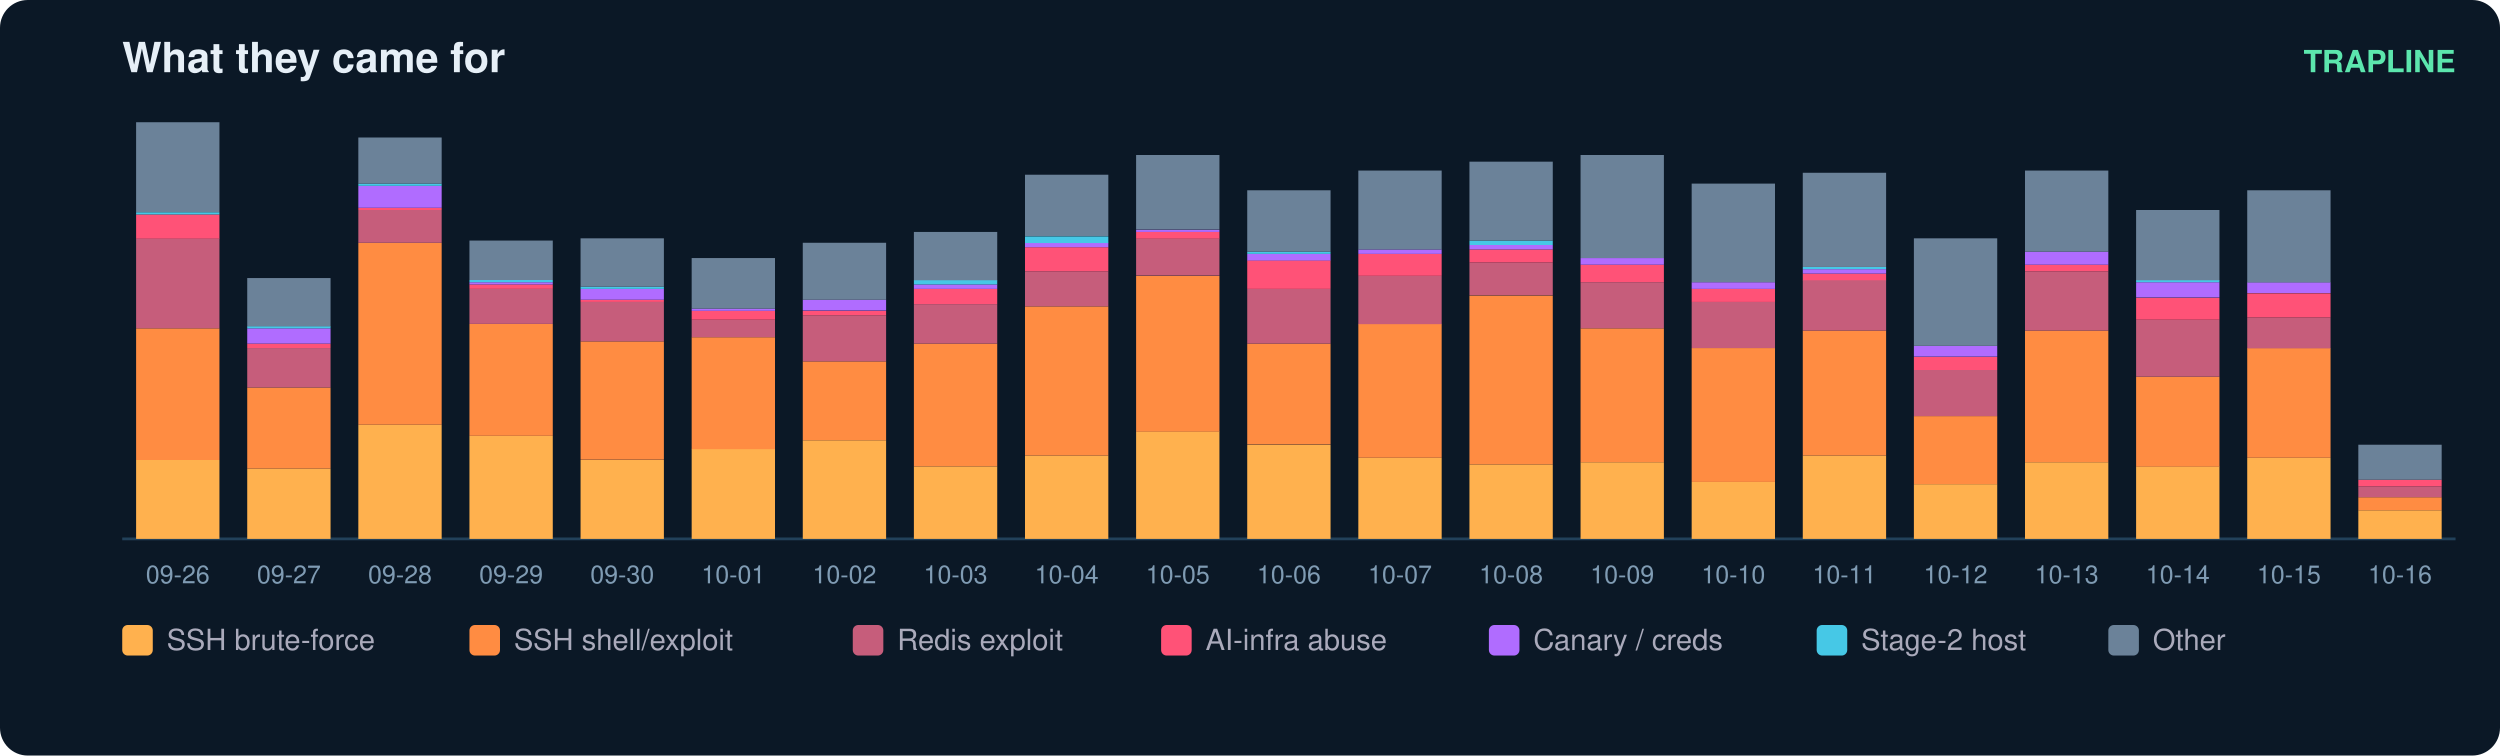
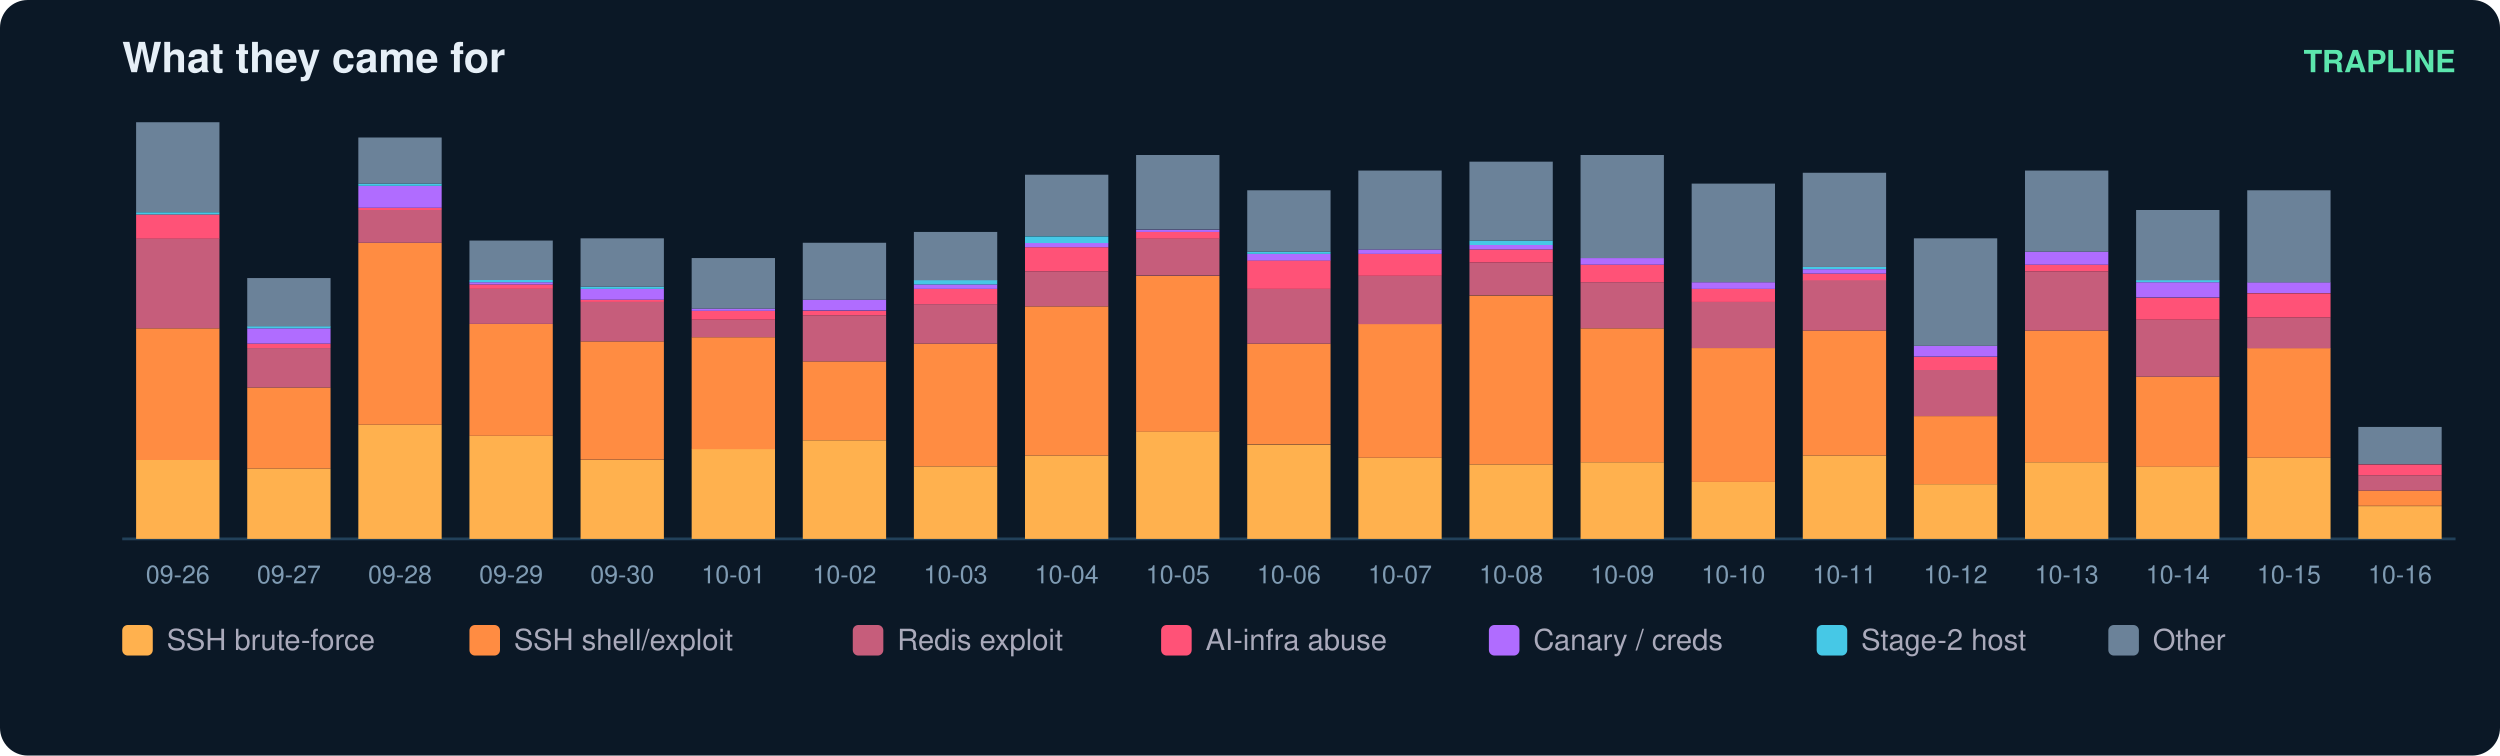
<svg xmlns="http://www.w3.org/2000/svg" width="900" height="272" viewBox="0 0 900 272" font-family="ui-sans-serif,Segoe UI,Helvetica,Arial">
  <rect width="900" height="272" rx="10" fill="#0b1826" />
  <text x="44" y="26" fill="#e6eff7" font-size="15" font-weight="700">What they came for</text>
  <text x="884" y="26" fill="#5ce6ad" font-size="11" text-anchor="end" font-weight="600">TRAPLINE</text>
  <line x1="44" y1="194" x2="884" y2="194" stroke="#22415a" />
  <rect x="49" y="165.6" width="30" height="28.4" fill="#ffb14e" />
  <rect x="49" y="118.2" width="30" height="47.4" fill="#ff8c42" />
  <rect x="49" y="85.8" width="30" height="32.4" fill="#c65d7b" />
  <rect x="49" y="77.2" width="30" height="8.7" fill="#ff5277" />
  <rect x="49" y="76.4" width="30" height="0.8" fill="#46c8e6" />
  <rect x="49" y="44.0" width="30" height="32.4" fill="#6b8299" />
  <text x="64.0" y="210.0" fill="#7f9bb3" font-size="9" text-anchor="middle">09-26</text>
  <rect x="89" y="168.7" width="30" height="25.3" fill="#ffb14e" />
  <rect x="89" y="139.5" width="30" height="29.2" fill="#ff8c42" />
  <rect x="89" y="125.3" width="30" height="14.2" fill="#c65d7b" />
  <rect x="89" y="123.7" width="30" height="1.6" fill="#ff5277" />
  <rect x="89" y="118.2" width="30" height="5.5" fill="#b06cff" />
  <rect x="89" y="117.4" width="30" height="0.8" fill="#46c8e6" />
  <rect x="89" y="100.1" width="30" height="17.4" fill="#6b8299" />
  <text x="104.0" y="210.0" fill="#7f9bb3" font-size="9" text-anchor="middle">09-27</text>
  <rect x="129" y="152.9" width="30" height="41.1" fill="#ffb14e" />
  <rect x="129" y="87.4" width="30" height="65.5" fill="#ff8c42" />
  <rect x="129" y="75.6" width="30" height="11.8" fill="#c65d7b" />
  <rect x="129" y="74.8" width="30" height="0.8" fill="#ff5277" />
  <rect x="129" y="66.9" width="30" height="7.9" fill="#b06cff" />
  <rect x="129" y="66.1" width="30" height="0.8" fill="#46c8e6" />
  <rect x="129" y="49.5" width="30" height="16.6" fill="#6b8299" />
  <text x="144.0" y="210.0" fill="#7f9bb3" font-size="9" text-anchor="middle">09-28</text>
  <rect x="169" y="156.9" width="30" height="37.1" fill="#ffb14e" />
  <rect x="169" y="116.6" width="30" height="40.3" fill="#ff8c42" />
  <rect x="169" y="104.0" width="30" height="12.6" fill="#c65d7b" />
  <rect x="169" y="102.4" width="30" height="1.6" fill="#ff5277" />
  <rect x="169" y="101.6" width="30" height="0.8" fill="#b06cff" />
  <rect x="169" y="100.8" width="30" height="0.8" fill="#46c8e6" />
  <rect x="169" y="86.6" width="30" height="14.2" fill="#6b8299" />
  <text x="184.0" y="210.0" fill="#7f9bb3" font-size="9" text-anchor="middle">09-29</text>
  <rect x="209" y="165.6" width="30" height="28.4" fill="#ffb14e" />
  <rect x="209" y="122.9" width="30" height="42.6" fill="#ff8c42" />
  <rect x="209" y="108.7" width="30" height="14.2" fill="#c65d7b" />
  <rect x="209" y="107.9" width="30" height="0.8" fill="#ff5277" />
  <rect x="209" y="104.0" width="30" height="3.9" fill="#b06cff" />
  <rect x="209" y="103.2" width="30" height="0.8" fill="#46c8e6" />
  <rect x="209" y="85.8" width="30" height="17.4" fill="#6b8299" />
  <text x="224.0" y="210.0" fill="#7f9bb3" font-size="9" text-anchor="middle">09-30</text>
  <rect x="249" y="161.6" width="30" height="32.4" fill="#ffb14e" />
  <rect x="249" y="121.4" width="30" height="40.3" fill="#ff8c42" />
  <rect x="249" y="115.1" width="30" height="6.3" fill="#c65d7b" />
  <rect x="249" y="111.9" width="30" height="3.2" fill="#ff5277" />
  <rect x="249" y="111.1" width="30" height="0.8" fill="#b06cff" />
  <rect x="249" y="92.9" width="30" height="18.2" fill="#6b8299" />
  <text x="264.0" y="210.0" fill="#7f9bb3" font-size="9" text-anchor="middle">10-01</text>
  <rect x="289" y="158.5" width="30" height="35.5" fill="#ffb14e" />
  <rect x="289" y="130.1" width="30" height="28.4" fill="#ff8c42" />
  <rect x="289" y="113.5" width="30" height="16.6" fill="#c65d7b" />
  <rect x="289" y="111.9" width="30" height="1.6" fill="#ff5277" />
  <rect x="289" y="107.9" width="30" height="3.9" fill="#b06cff" />
  <rect x="289" y="87.4" width="30" height="20.5" fill="#6b8299" />
  <text x="304.0" y="210.0" fill="#7f9bb3" font-size="9" text-anchor="middle">10-02</text>
  <rect x="329" y="167.9" width="30" height="26.1" fill="#ffb14e" />
  <rect x="329" y="123.7" width="30" height="44.2" fill="#ff8c42" />
  <rect x="329" y="109.5" width="30" height="14.2" fill="#c65d7b" />
  <rect x="329" y="104.0" width="30" height="5.5" fill="#ff5277" />
  <rect x="329" y="102.4" width="30" height="1.6" fill="#b06cff" />
  <rect x="329" y="100.8" width="30" height="1.6" fill="#46c8e6" />
  <rect x="329" y="83.5" width="30" height="17.4" fill="#6b8299" />
  <text x="344.0" y="210.0" fill="#7f9bb3" font-size="9" text-anchor="middle">10-03</text>
  <rect x="369" y="164.0" width="30" height="30.0" fill="#ffb14e" />
  <rect x="369" y="110.3" width="30" height="53.7" fill="#ff8c42" />
  <rect x="369" y="97.7" width="30" height="12.6" fill="#c65d7b" />
  <rect x="369" y="89.0" width="30" height="8.7" fill="#ff5277" />
  <rect x="369" y="87.4" width="30" height="1.6" fill="#b06cff" />
  <rect x="369" y="85.1" width="30" height="2.4" fill="#46c8e6" />
  <rect x="369" y="62.9" width="30" height="22.1" fill="#6b8299" />
  <text x="384.0" y="210.0" fill="#7f9bb3" font-size="9" text-anchor="middle">10-04</text>
  <rect x="409" y="155.3" width="30" height="38.7" fill="#ffb14e" />
  <rect x="409" y="99.3" width="30" height="56.1" fill="#ff8c42" />
  <rect x="409" y="85.8" width="30" height="13.4" fill="#c65d7b" />
  <rect x="409" y="83.5" width="30" height="2.4" fill="#ff5277" />
  <rect x="409" y="82.7" width="30" height="0.8" fill="#b06cff" />
  <rect x="409" y="55.8" width="30" height="26.8" fill="#6b8299" />
  <text x="424.0" y="210.0" fill="#7f9bb3" font-size="9" text-anchor="middle">10-05</text>
  <rect x="449" y="160.1" width="30" height="33.9" fill="#ffb14e" />
  <rect x="449" y="123.7" width="30" height="36.3" fill="#ff8c42" />
  <rect x="449" y="104.0" width="30" height="19.7" fill="#c65d7b" />
  <rect x="449" y="93.7" width="30" height="10.3" fill="#ff5277" />
  <rect x="449" y="91.4" width="30" height="2.4" fill="#b06cff" />
  <rect x="449" y="90.6" width="30" height="0.8" fill="#46c8e6" />
  <rect x="449" y="68.5" width="30" height="22.1" fill="#6b8299" />
  <text x="464.0" y="210.0" fill="#7f9bb3" font-size="9" text-anchor="middle">10-06</text>
  <rect x="489" y="164.8" width="30" height="29.2" fill="#ffb14e" />
  <rect x="489" y="116.6" width="30" height="48.2" fill="#ff8c42" />
  <rect x="489" y="99.3" width="30" height="17.4" fill="#c65d7b" />
  <rect x="489" y="91.4" width="30" height="7.9" fill="#ff5277" />
  <rect x="489" y="89.8" width="30" height="1.6" fill="#b06cff" />
  <rect x="489" y="61.4" width="30" height="28.4" fill="#6b8299" />
  <text x="504.0" y="210.0" fill="#7f9bb3" font-size="9" text-anchor="middle">10-07</text>
  <rect x="529" y="167.2" width="30" height="26.8" fill="#ffb14e" />
  <rect x="529" y="106.4" width="30" height="60.8" fill="#ff8c42" />
  <rect x="529" y="94.5" width="30" height="11.8" fill="#c65d7b" />
  <rect x="529" y="89.8" width="30" height="4.7" fill="#ff5277" />
  <rect x="529" y="88.2" width="30" height="1.6" fill="#b06cff" />
  <rect x="529" y="86.6" width="30" height="1.6" fill="#46c8e6" />
  <rect x="529" y="58.2" width="30" height="28.4" fill="#6b8299" />
  <text x="544.0" y="210.0" fill="#7f9bb3" font-size="9" text-anchor="middle">10-08</text>
  <rect x="569" y="166.4" width="30" height="27.6" fill="#ffb14e" />
  <rect x="569" y="118.2" width="30" height="48.2" fill="#ff8c42" />
  <rect x="569" y="101.6" width="30" height="16.6" fill="#c65d7b" />
  <rect x="569" y="95.3" width="30" height="6.3" fill="#ff5277" />
  <rect x="569" y="92.9" width="30" height="2.4" fill="#b06cff" />
  <rect x="569" y="55.8" width="30" height="37.1" fill="#6b8299" />
  <text x="584.0" y="210.0" fill="#7f9bb3" font-size="9" text-anchor="middle">10-09</text>
  <rect x="609" y="173.5" width="30" height="20.5" fill="#ffb14e" />
  <rect x="609" y="125.3" width="30" height="48.2" fill="#ff8c42" />
  <rect x="609" y="108.7" width="30" height="16.6" fill="#c65d7b" />
  <rect x="609" y="104.0" width="30" height="4.7" fill="#ff5277" />
  <rect x="609" y="101.6" width="30" height="2.4" fill="#b06cff" />
  <rect x="609" y="66.1" width="30" height="35.5" fill="#6b8299" />
  <text x="624.0" y="210.0" fill="#7f9bb3" font-size="9" text-anchor="middle">10-10</text>
  <rect x="649" y="164.0" width="30" height="30.0" fill="#ffb14e" />
  <rect x="649" y="119.0" width="30" height="45.0" fill="#ff8c42" />
  <rect x="649" y="100.8" width="30" height="18.2" fill="#c65d7b" />
  <rect x="649" y="98.5" width="30" height="2.4" fill="#ff5277" />
  <rect x="649" y="96.9" width="30" height="1.6" fill="#b06cff" />
  <rect x="649" y="96.1" width="30" height="0.8" fill="#46c8e6" />
  <rect x="649" y="62.2" width="30" height="33.9" fill="#6b8299" />
  <text x="664.0" y="210.0" fill="#7f9bb3" font-size="9" text-anchor="middle">10-11</text>
  <rect x="689" y="174.3" width="30" height="19.7" fill="#ffb14e" />
  <rect x="689" y="149.8" width="30" height="24.5" fill="#ff8c42" />
  <rect x="689" y="133.2" width="30" height="16.6" fill="#c65d7b" />
  <rect x="689" y="128.5" width="30" height="4.7" fill="#ff5277" />
  <rect x="689" y="124.5" width="30" height="3.9" fill="#b06cff" />
  <rect x="689" y="85.8" width="30" height="38.7" fill="#6b8299" />
  <text x="704.0" y="210.0" fill="#7f9bb3" font-size="9" text-anchor="middle">10-12</text>
  <rect x="729" y="166.4" width="30" height="27.6" fill="#ffb14e" />
  <rect x="729" y="119.0" width="30" height="47.4" fill="#ff8c42" />
  <rect x="729" y="97.7" width="30" height="21.3" fill="#c65d7b" />
  <rect x="729" y="95.3" width="30" height="2.4" fill="#ff5277" />
  <rect x="729" y="90.6" width="30" height="4.7" fill="#b06cff" />
  <rect x="729" y="61.4" width="30" height="29.2" fill="#6b8299" />
  <text x="744.0" y="210.0" fill="#7f9bb3" font-size="9" text-anchor="middle">10-13</text>
  <rect x="769" y="167.9" width="30" height="26.1" fill="#ffb14e" />
  <rect x="769" y="135.6" width="30" height="32.4" fill="#ff8c42" />
  <rect x="769" y="115.1" width="30" height="20.5" fill="#c65d7b" />
  <rect x="769" y="107.2" width="30" height="7.9" fill="#ff5277" />
  <rect x="769" y="101.6" width="30" height="5.5" fill="#b06cff" />
  <rect x="769" y="100.8" width="30" height="0.8" fill="#46c8e6" />
  <rect x="769" y="75.6" width="30" height="25.3" fill="#6b8299" />
  <text x="784.0" y="210.0" fill="#7f9bb3" font-size="9" text-anchor="middle">10-14</text>
  <rect x="809" y="164.8" width="30" height="29.2" fill="#ffb14e" />
  <rect x="809" y="125.3" width="30" height="39.5" fill="#ff8c42" />
  <rect x="809" y="114.3" width="30" height="11.1" fill="#c65d7b" />
  <rect x="809" y="105.6" width="30" height="8.7" fill="#ff5277" />
  <rect x="809" y="101.6" width="30" height="3.9" fill="#b06cff" />
  <rect x="809" y="68.5" width="30" height="33.2" fill="#6b8299" />
  <text x="824.0" y="210.0" fill="#7f9bb3" font-size="9" text-anchor="middle">10-15</text>
-   <rect x="849" y="183.7" width="30" height="10.3" fill="#ffb14e" />
-   <rect x="849" y="179.0" width="30" height="4.7" fill="#ff8c42" />
-   <rect x="849" y="175.1" width="30" height="3.9" fill="#c65d7b" />
-   <rect x="849" y="172.7" width="30" height="2.4" fill="#ff5277" />
-   <rect x="849" y="160.1" width="30" height="12.6" fill="#6b8299" />
+   <rect x="849" y="182.2" width="30" height="11.8" fill="#ffb14e" />
+   <rect x="849" y="176.6" width="30" height="5.5" fill="#ff8c42" />
+   <rect x="849" y="171.1" width="30" height="5.5" fill="#c65d7b" />
+   <rect x="849" y="167.2" width="30" height="3.9" fill="#ff5277" />
+   <rect x="849" y="153.7" width="30" height="13.4" fill="#6b8299" />
  <text x="864.0" y="210.0" fill="#7f9bb3" font-size="9" text-anchor="middle">10-16</text>
  <rect x="44" y="225" width="11" height="11" rx="2" fill="#ffb14e" />
  <text x="60" y="234" fill="#aab" font-size="10.5">SSH brute-force</text>
  <rect x="169" y="225" width="11" height="11" rx="2" fill="#ff8c42" />
  <text x="185" y="234" fill="#aab" font-size="10.5">SSH shell/exploit</text>
  <rect x="307" y="225" width="11" height="11" rx="2" fill="#c65d7b" />
  <text x="323" y="234" fill="#aab" font-size="10.5">Redis exploit</text>
  <rect x="418" y="225" width="11" height="11" rx="2" fill="#ff5277" />
  <text x="434" y="234" fill="#aab" font-size="10.5">AI-infra abuse</text>
  <rect x="536" y="225" width="11" height="11" rx="2" fill="#b06cff" />
  <text x="552" y="234" fill="#aab" font-size="10.5">Canary / creds</text>
  <rect x="654" y="225" width="11" height="11" rx="2" fill="#46c8e6" />
  <text x="670" y="234" fill="#aab" font-size="10.5">Stage-2 host</text>
  <rect x="759" y="225" width="11" height="11" rx="2" fill="#6b8299" />
  <text x="775" y="234" fill="#aab" font-size="10.5">Other</text>
</svg>
